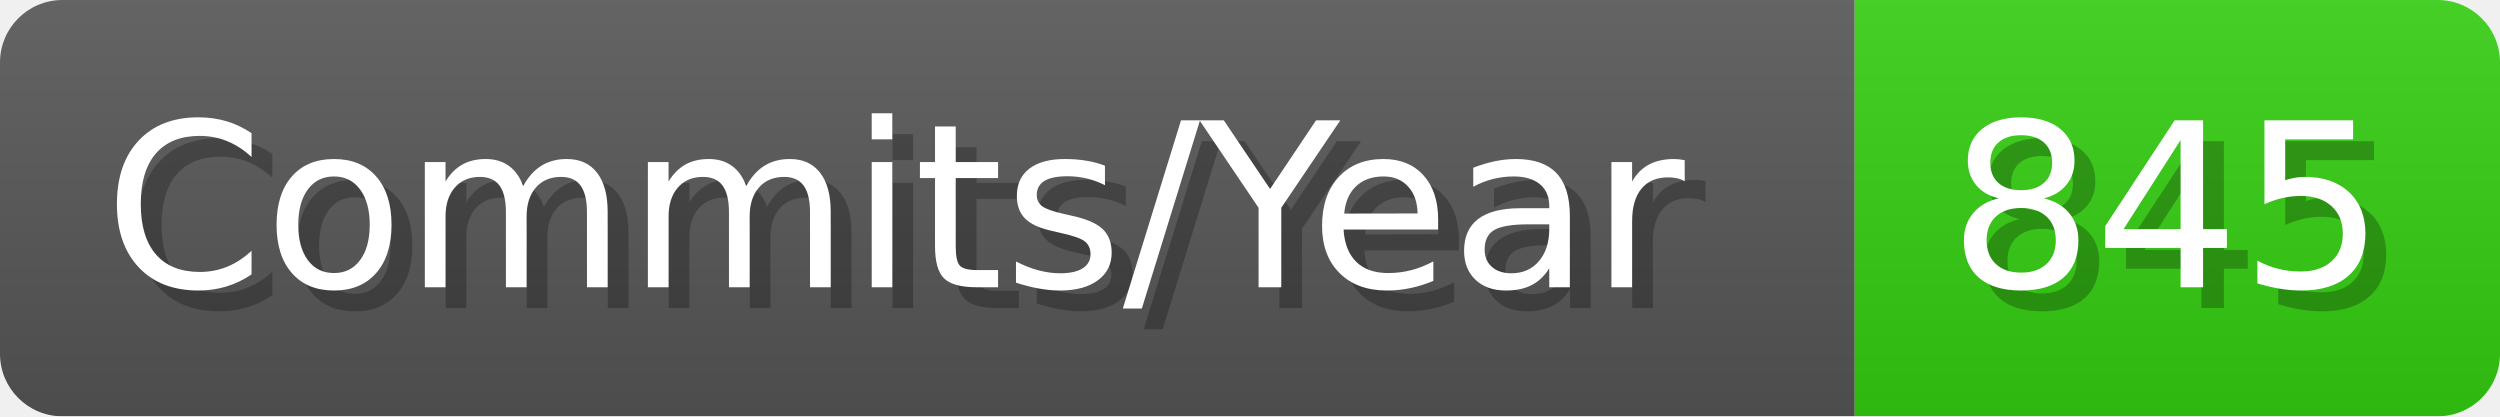
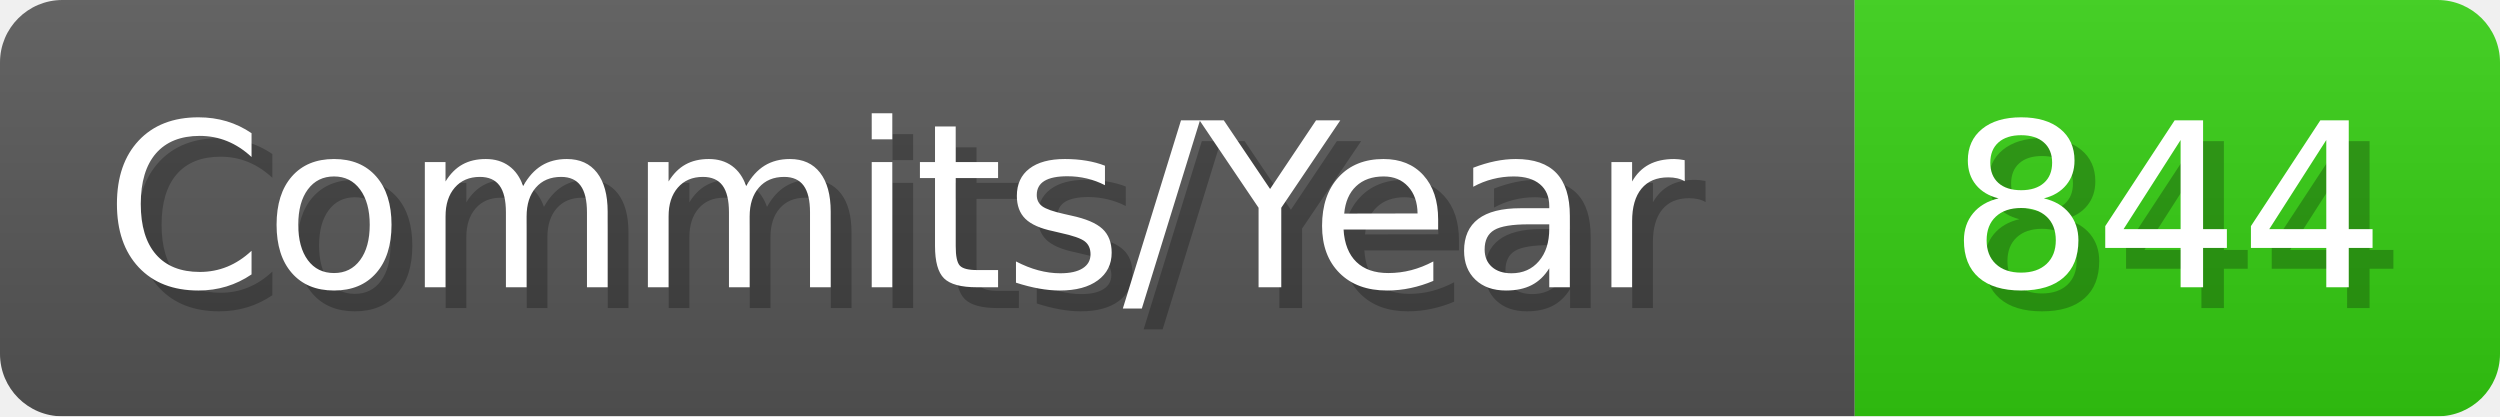
- <svg xmlns="http://www.w3.org/2000/svg" width="120.1" height="20" viewBox="0 0 1201 200" role="img" aria-label="Commits/Year: 845">
+ <svg xmlns="http://www.w3.org/2000/svg" width="120.1" height="20" viewBox="0 0 1201 200" role="img" aria-label="Commits/Year: 844">
  <linearGradient id="aUPdi" x2="0" y2="100%">
    <stop offset="0" stop-opacity=".1" stop-color="#EEE" />
    <stop offset="1" stop-opacity=".1" />
  </linearGradient>
  <mask id="WfAiQ">
    <rect width="1201" height="200" rx="30" fill="#FFF" />
  </mask>
  <g mask="url(#WfAiQ)">
    <rect width="891" height="200" fill="#555" />
    <rect width="310" height="200" fill="#3C1" x="891" />
    <rect width="1201" height="200" fill="url(#aUPdi)" />
  </g>
  <g aria-hidden="true" fill="#fff" text-anchor="start" font-family="Verdana,DejaVu Sans,sans-serif" font-size="110">
    <text x="60" y="148" textLength="791" fill="#000" opacity="0.25">Commits/Year</text>
    <text x="50" y="138" textLength="791">Commits/Year</text>
-     <text x="946" y="148" textLength="210" fill="#000" opacity="0.25">845</text>
-     <text x="936" y="138" textLength="210">845</text>
+     <text x="946" y="148" textLength="210" fill="#000" opacity="0.25">844</text>
+     <text x="936" y="138" textLength="210">844</text>
  </g>
</svg>
